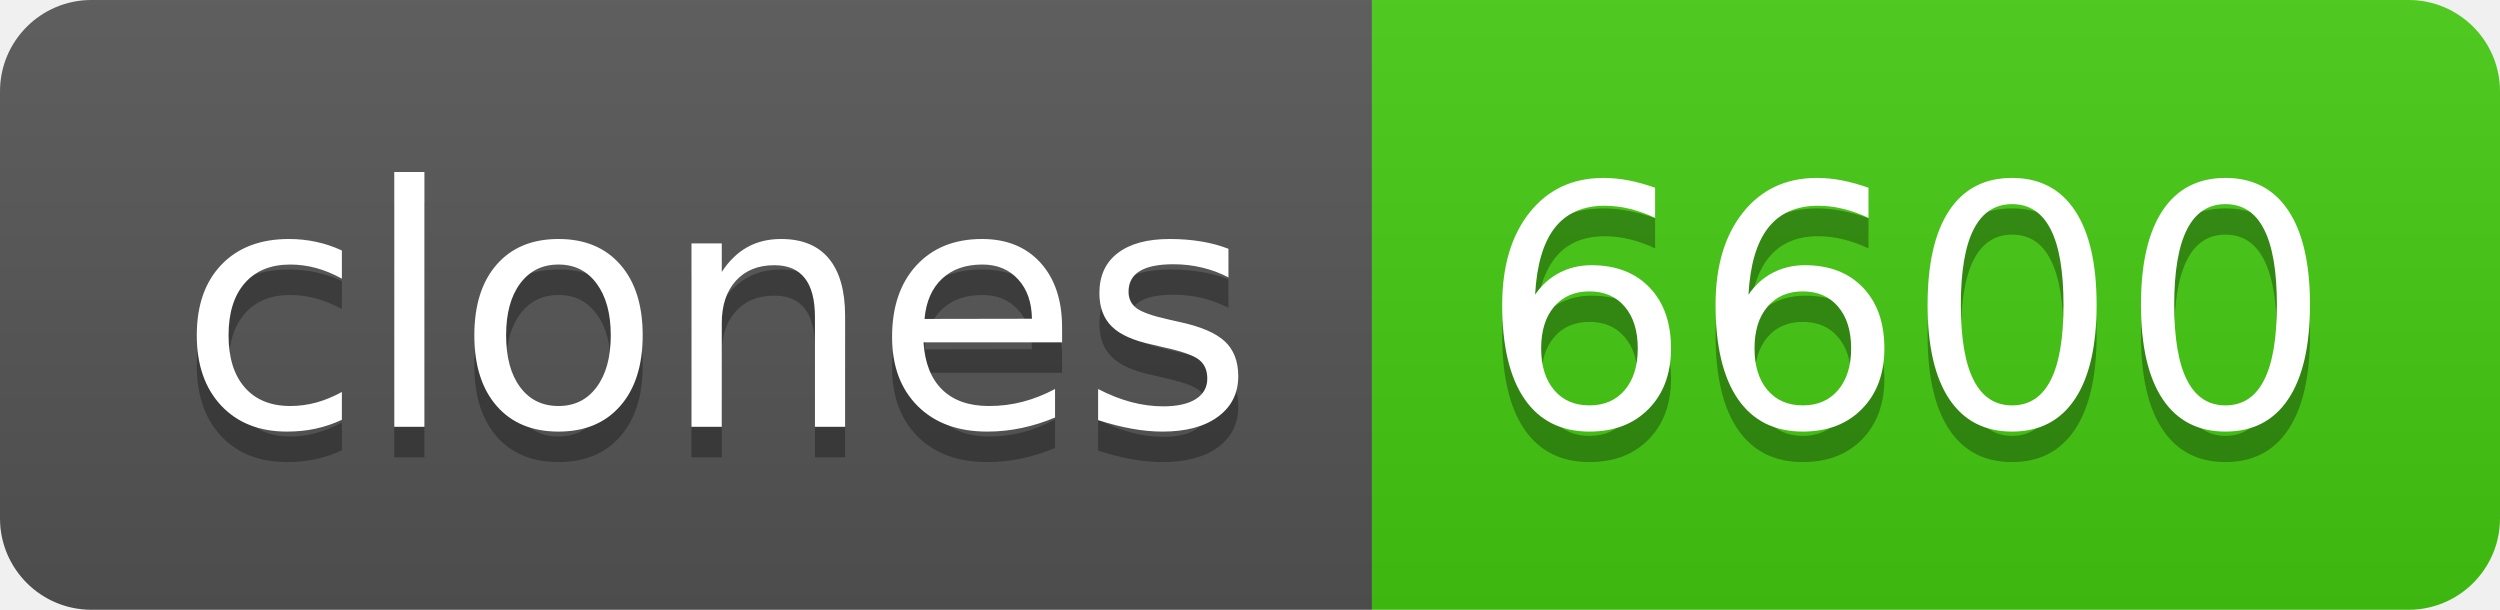
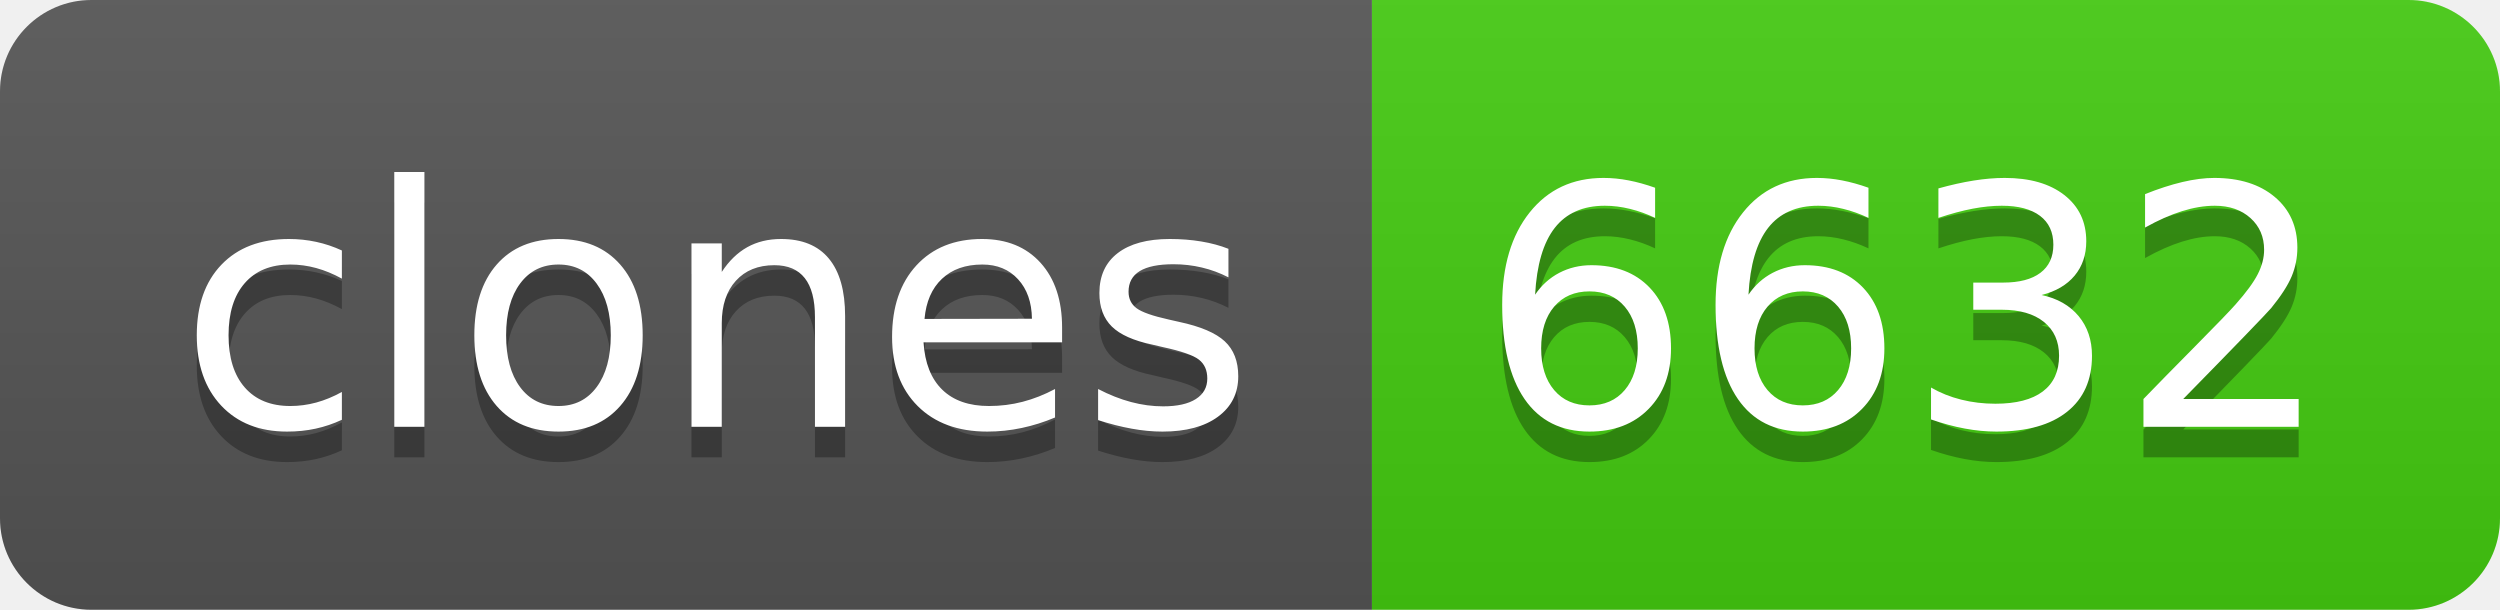
- <svg xmlns="http://www.w3.org/2000/svg" width="82" height="20" role="img" aria-label="clones: 6600">
+ <svg xmlns="http://www.w3.org/2000/svg" width="82" height="20" role="img" aria-label="clones: 6632">
  <linearGradient id="s" x2="0" y2="100%">
    <stop offset="0" stop-color="#bbb" stop-opacity=".1" />
    <stop offset="1" stop-opacity=".1" />
  </linearGradient>
  <clipPath id="r">
    <rect width="82" height="20" rx="3" fill="#fff" />
  </clipPath>
  <g clip-path="url(#r)">
    <rect width="45" height="20" fill="#555" />
    <rect x="45" width="37" height="20" fill="#4c1" />
    <rect width="82" height="20" fill="url(#s)" />
  </g>
  <g fill="#fff" text-anchor="middle" font-family="Verdana,Geneva,DejaVu Sans,sans-serif" text-rendering="geometricPrecision" font-size="110">
    <text aria-hidden="true" x="235" y="150" fill="#010101" fill-opacity=".3" transform="scale(.1)" textLength="350">clones</text>
    <text x="235" y="140" transform="scale(.1)" fill="#fff" textLength="350">clones</text>
-     <text aria-hidden="true" x="625" y="150" fill="#010101" fill-opacity=".3" transform="scale(.1)" textLength="270">6600</text>
-     <text x="625" y="140" transform="scale(.1)" fill="#fff" textLength="270">6600</text>
+     <text aria-hidden="true" x="625" y="150" fill="#010101" fill-opacity=".3" transform="scale(.1)" textLength="270">6632</text>
+     <text x="625" y="140" transform="scale(.1)" fill="#fff" textLength="270">6632</text>
  </g>
</svg>
